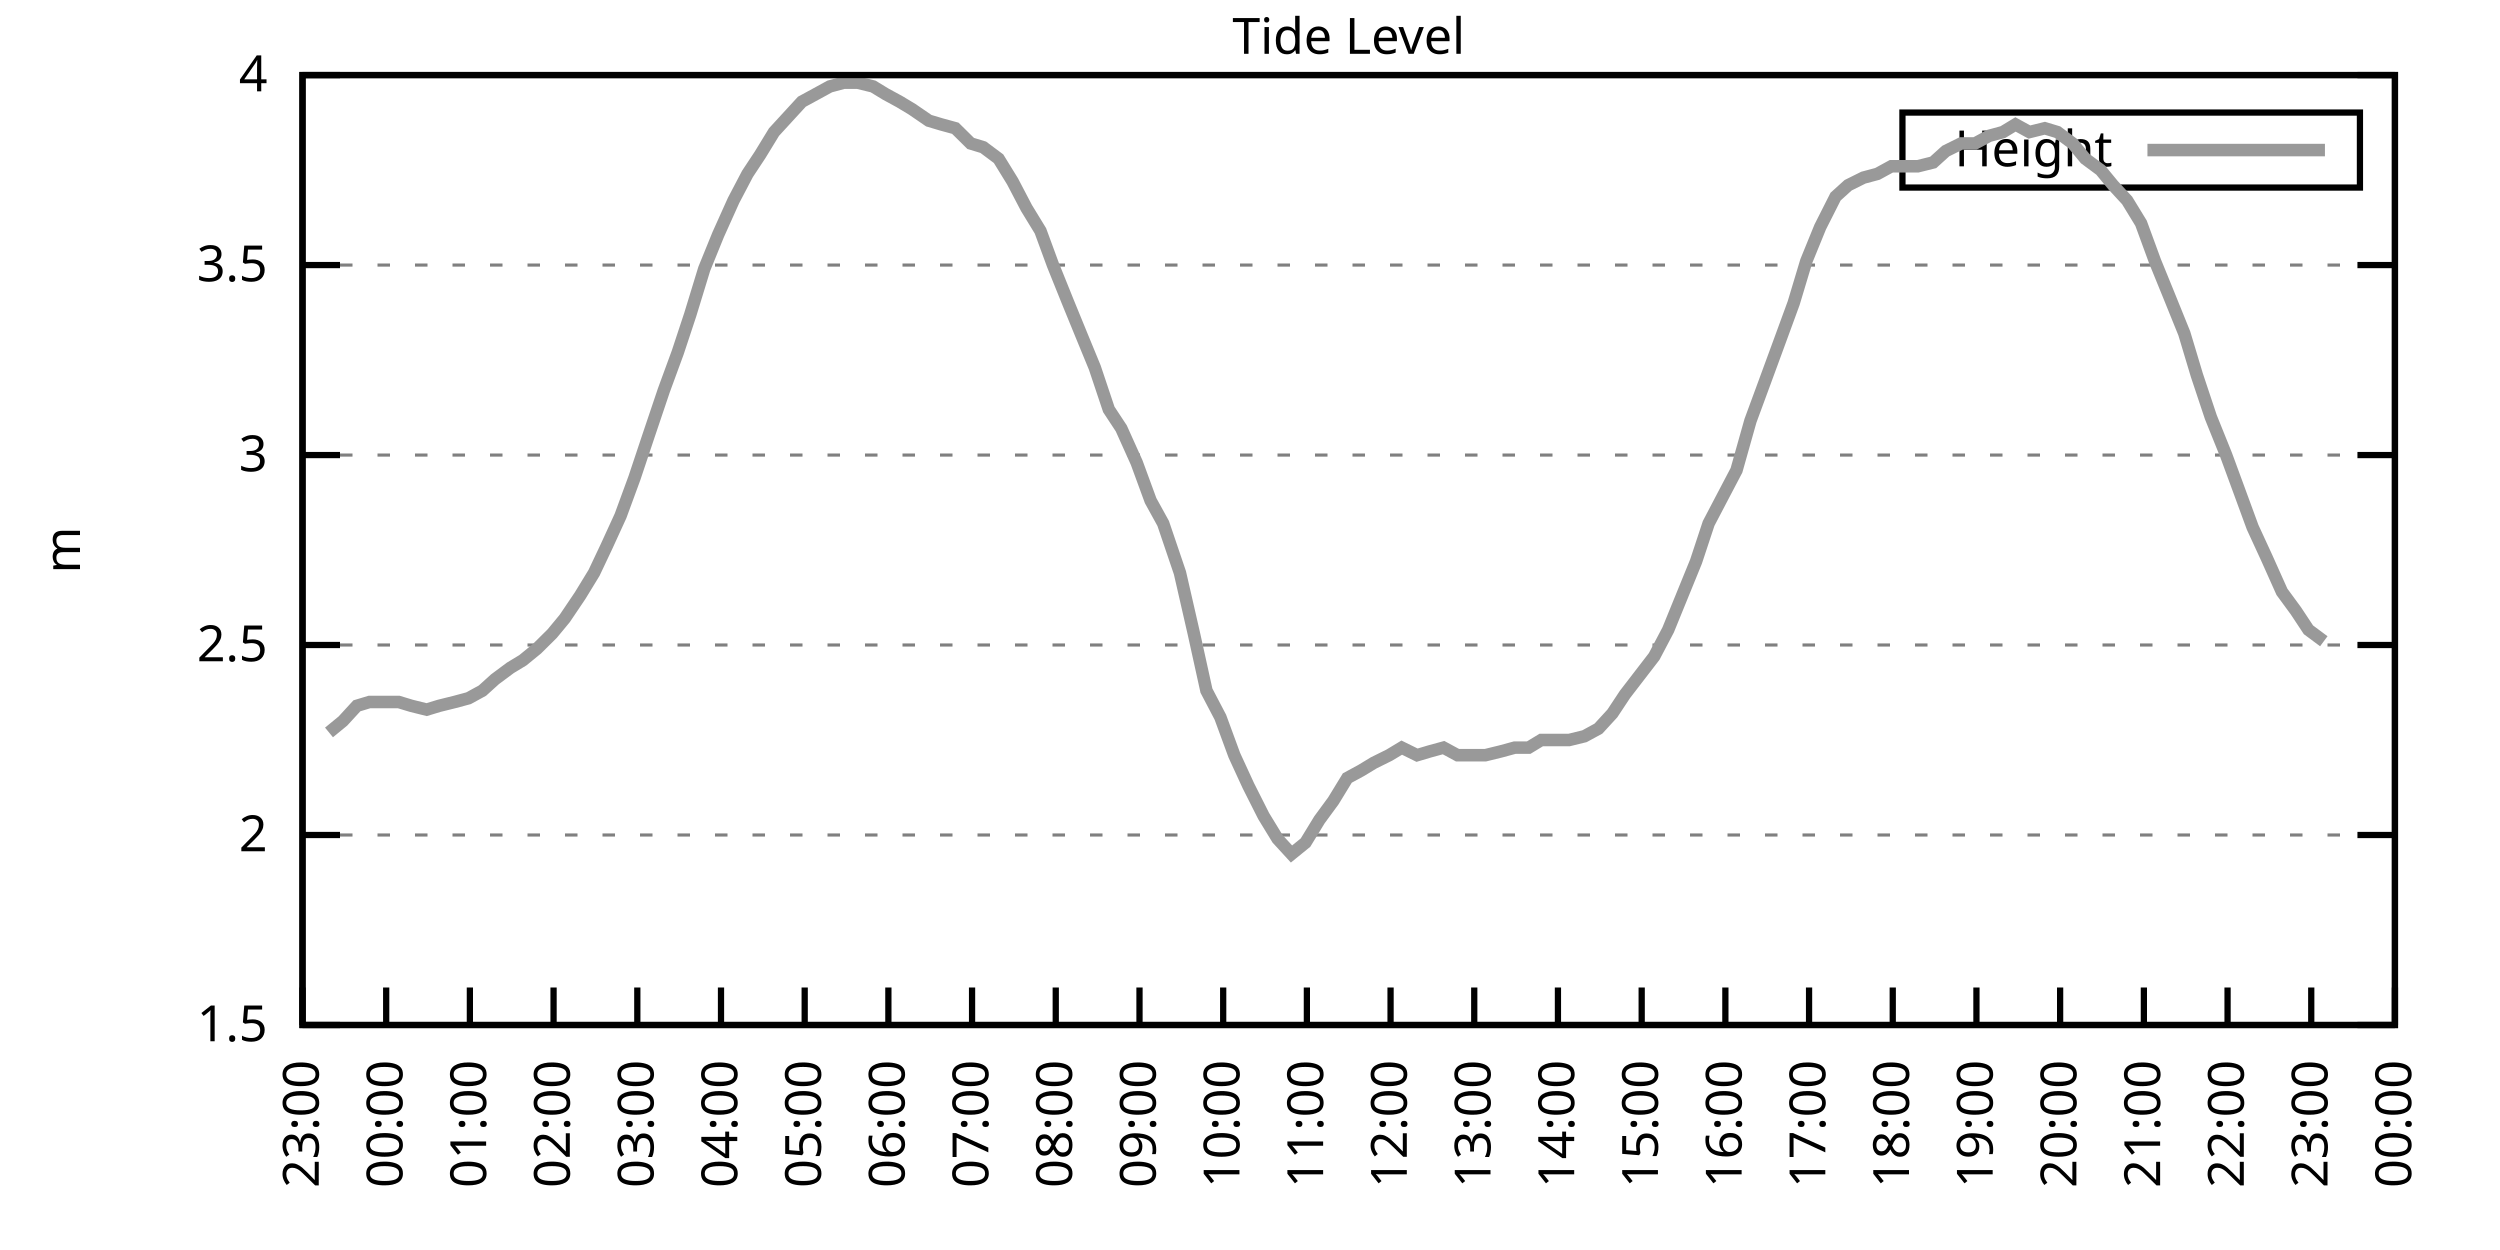
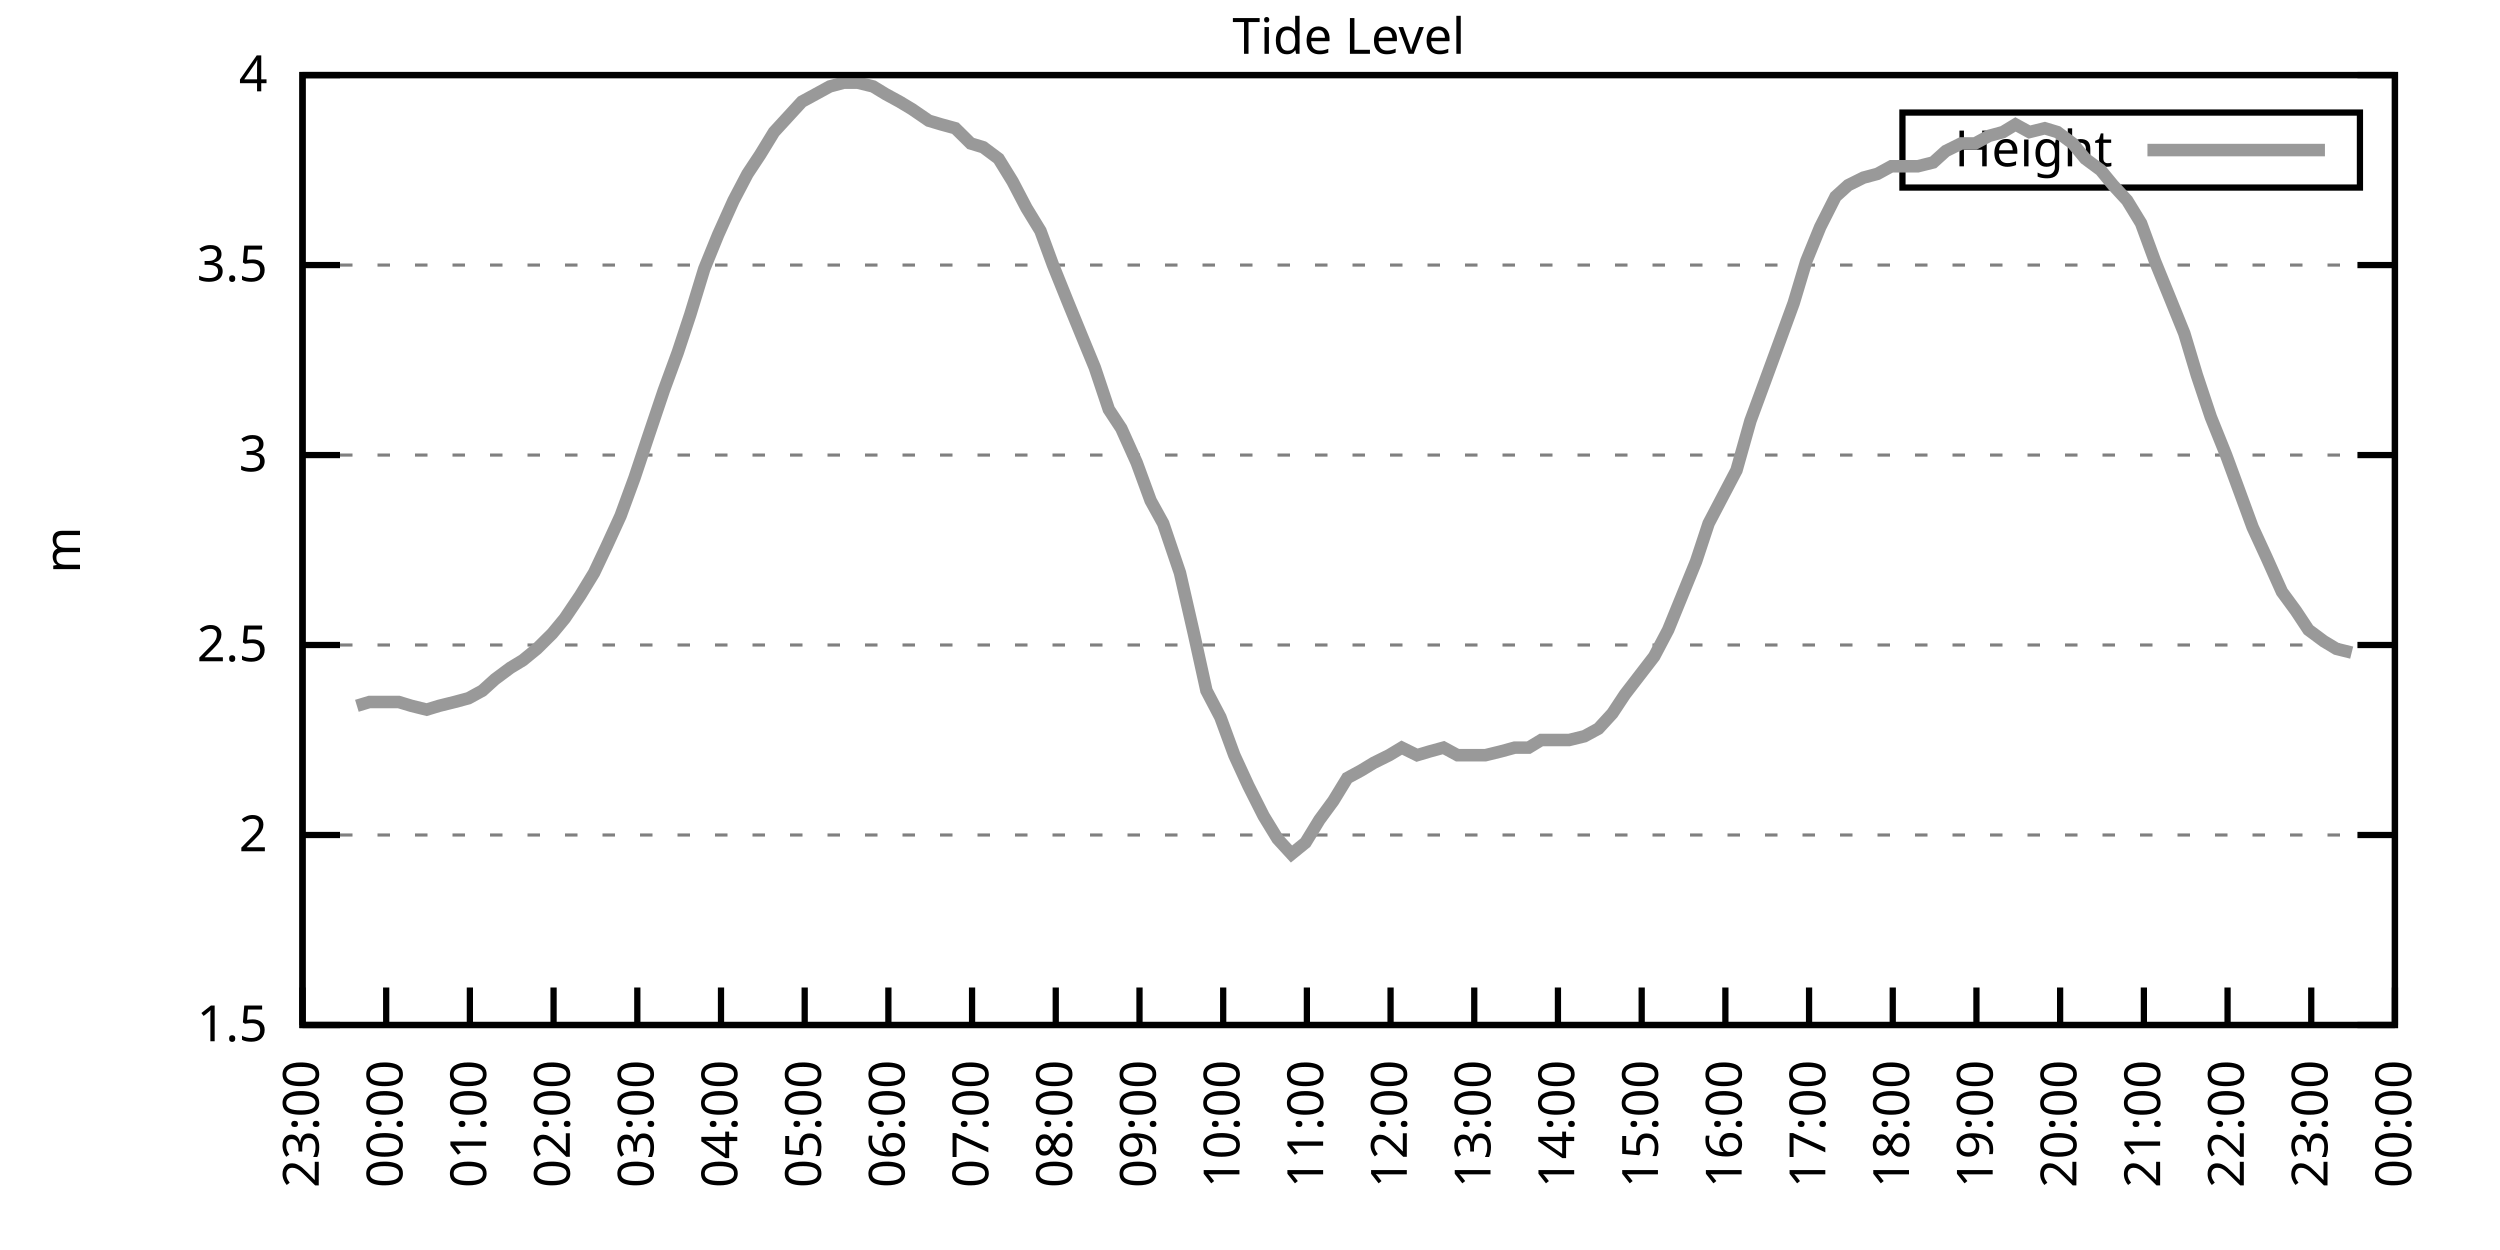
<svg xmlns="http://www.w3.org/2000/svg" xmlns:xlink="http://www.w3.org/1999/xlink" width="400" height="200" viewBox="0 0 400 200">
  <g id="gnuplot_canvas">
    <rect x="0" y="0" width="400" height="200" fill="none" />
    <defs>
      <circle id="gpDot" r="0.5" stroke-width="0.5" stroke="currentColor" />
      <path id="gpPt0" stroke-width="0.333" stroke="currentColor" d="M-1,0 h2 M0,-1 v2" />
      <path id="gpPt1" stroke-width="0.333" stroke="currentColor" d="M-1,-1 L1,1 M1,-1 L-1,1" />
      <path id="gpPt2" stroke-width="0.333" stroke="currentColor" d="M-1,0 L1,0 M0,-1 L0,1 M-1,-1 L1,1 M-1,1 L1,-1" />
      <rect id="gpPt3" stroke-width="0.333" stroke="currentColor" x="-1" y="-1" width="2" height="2" />
      <rect id="gpPt4" stroke-width="0.333" stroke="currentColor" fill="currentColor" x="-1" y="-1" width="2" height="2" />
      <circle id="gpPt5" stroke-width="0.333" stroke="currentColor" cx="0" cy="0" r="1" />
      <use xlink:href="#gpPt5" id="gpPt6" fill="currentColor" stroke="none" />
      <path id="gpPt7" stroke-width="0.333" stroke="currentColor" d="M0,-1.33 L-1.33,0.67 L1.33,0.67 z" />
      <use xlink:href="#gpPt7" id="gpPt8" fill="currentColor" stroke="none" />
      <use xlink:href="#gpPt7" id="gpPt9" stroke="currentColor" transform="rotate(180)" />
      <use xlink:href="#gpPt9" id="gpPt10" fill="currentColor" stroke="none" />
      <use xlink:href="#gpPt3" id="gpPt11" stroke="currentColor" transform="rotate(45)" />
      <use xlink:href="#gpPt11" id="gpPt12" fill="currentColor" stroke="none" />
      <path id="gpPt13" stroke-width="0.333" stroke="currentColor" d="M0,1.330 L1.265,0.411 L0.782,-1.067 L-0.782,-1.076 L-1.265,0.411 z" />
      <use xlink:href="#gpPt13" id="gpPt14" fill="currentColor" stroke="none" />
      <filter id="textbox" filterUnits="objectBoundingBox" x="0" y="0" height="1" width="1">
        <feFlood flood-color="white" flood-opacity="1" result="bgnd" />
        <feComposite in="SourceGraphic" in2="bgnd" operator="atop" />
      </filter>
      <filter id="greybox" filterUnits="objectBoundingBox" x="0" y="0" height="1" width="1">
        <feFlood flood-color="lightgrey" flood-opacity="1" result="grey" />
        <feComposite in="SourceGraphic" in2="grey" operator="atop" />
      </filter>
    </defs>
    <g fill="none" color="white" stroke="currentColor" stroke-width="1.00" stroke-linecap="butt" stroke-linejoin="miter">
</g>
    <g fill="none" color="black" stroke="currentColor" stroke-width="1.00" stroke-linecap="butt" stroke-linejoin="miter">
      <g stroke="none" shape-rendering="crispEdges">
        <polygon fill="rgb(255, 255, 255)" points="48.40,164.00 383.18,164.00 383.18,12.02 48.40,12.02 " />
      </g>
    </g>
    <g fill="none" color="black" stroke="currentColor" stroke-width="1.00" stroke-linecap="butt" stroke-linejoin="miter">
</g>
    <g fill="none" color="black" stroke="black" stroke-width="0.50" stroke-linecap="butt" stroke-linejoin="miter">
</g>
    <g fill="none" color="gray" stroke="currentColor" stroke-width="0.50" stroke-linecap="butt" stroke-linejoin="miter">
      <path stroke="gray" stroke-dasharray="2,4" class="gridline" d="M48.40,164.00 L383.19,164.00  " />
    </g>
    <g fill="none" color="gray" stroke="gray" stroke-width="1.00" stroke-linecap="butt" stroke-linejoin="miter">
</g>
    <g fill="none" color="black" stroke="currentColor" stroke-width="1.00" stroke-linecap="butt" stroke-linejoin="miter">
      <path stroke="black" d="M48.40,164.00 L54.40,164.00 M383.19,164.00 L377.19,164.00  " />
      <g transform="translate(42.80,166.60)" stroke="none" fill="black" font-family="Sans" font-size="8.00" text-anchor="end">
        <text>
          <tspan font-family="Sans"> 1.5</tspan>
        </text>
      </g>
    </g>
    <g fill="none" color="black" stroke="currentColor" stroke-width="1.00" stroke-linecap="butt" stroke-linejoin="miter">
</g>
    <g fill="none" color="black" stroke="black" stroke-width="0.50" stroke-linecap="butt" stroke-linejoin="miter">
</g>
    <g fill="none" color="gray" stroke="currentColor" stroke-width="0.50" stroke-linecap="butt" stroke-linejoin="miter">
      <path stroke="gray" stroke-dasharray="2,4" class="gridline" d="M48.40,133.60 L383.19,133.60  " />
    </g>
    <g fill="none" color="gray" stroke="gray" stroke-width="1.00" stroke-linecap="butt" stroke-linejoin="miter">
</g>
    <g fill="none" color="black" stroke="currentColor" stroke-width="1.00" stroke-linecap="butt" stroke-linejoin="miter">
      <path stroke="black" d="M48.40,133.60 L54.40,133.60 M383.19,133.60 L377.19,133.60  " />
      <g transform="translate(42.80,136.20)" stroke="none" fill="black" font-family="Sans" font-size="8.00" text-anchor="end">
        <text>
          <tspan font-family="Sans"> 2</tspan>
        </text>
      </g>
    </g>
    <g fill="none" color="black" stroke="currentColor" stroke-width="1.00" stroke-linecap="butt" stroke-linejoin="miter">
</g>
    <g fill="none" color="black" stroke="black" stroke-width="0.50" stroke-linecap="butt" stroke-linejoin="miter">
</g>
    <g fill="none" color="gray" stroke="currentColor" stroke-width="0.50" stroke-linecap="butt" stroke-linejoin="miter">
      <path stroke="gray" stroke-dasharray="2,4" class="gridline" d="M48.40,103.20 L383.19,103.20  " />
    </g>
    <g fill="none" color="gray" stroke="gray" stroke-width="1.00" stroke-linecap="butt" stroke-linejoin="miter">
</g>
    <g fill="none" color="black" stroke="currentColor" stroke-width="1.00" stroke-linecap="butt" stroke-linejoin="miter">
      <path stroke="black" d="M48.40,103.20 L54.40,103.20 M383.19,103.20 L377.19,103.20  " />
      <g transform="translate(42.80,105.80)" stroke="none" fill="black" font-family="Sans" font-size="8.00" text-anchor="end">
        <text>
          <tspan font-family="Sans"> 2.5</tspan>
        </text>
      </g>
    </g>
    <g fill="none" color="black" stroke="currentColor" stroke-width="1.00" stroke-linecap="butt" stroke-linejoin="miter">
</g>
    <g fill="none" color="black" stroke="black" stroke-width="0.50" stroke-linecap="butt" stroke-linejoin="miter">
</g>
    <g fill="none" color="gray" stroke="currentColor" stroke-width="0.50" stroke-linecap="butt" stroke-linejoin="miter">
      <path stroke="gray" stroke-dasharray="2,4" class="gridline" d="M48.40,72.81 L383.19,72.81  " />
    </g>
    <g fill="none" color="gray" stroke="gray" stroke-width="1.00" stroke-linecap="butt" stroke-linejoin="miter">
</g>
    <g fill="none" color="black" stroke="currentColor" stroke-width="1.00" stroke-linecap="butt" stroke-linejoin="miter">
      <path stroke="black" d="M48.40,72.81 L54.40,72.81 M383.19,72.81 L377.19,72.81  " />
      <g transform="translate(42.80,75.41)" stroke="none" fill="black" font-family="Sans" font-size="8.00" text-anchor="end">
        <text>
          <tspan font-family="Sans"> 3</tspan>
        </text>
      </g>
    </g>
    <g fill="none" color="black" stroke="currentColor" stroke-width="1.00" stroke-linecap="butt" stroke-linejoin="miter">
</g>
    <g fill="none" color="black" stroke="black" stroke-width="0.50" stroke-linecap="butt" stroke-linejoin="miter">
</g>
    <g fill="none" color="gray" stroke="currentColor" stroke-width="0.50" stroke-linecap="butt" stroke-linejoin="miter">
      <path stroke="gray" stroke-dasharray="2,4" class="gridline" d="M48.40,42.41 L383.19,42.41  " />
    </g>
    <g fill="none" color="gray" stroke="gray" stroke-width="1.00" stroke-linecap="butt" stroke-linejoin="miter">
</g>
    <g fill="none" color="black" stroke="currentColor" stroke-width="1.00" stroke-linecap="butt" stroke-linejoin="miter">
      <path stroke="black" d="M48.40,42.41 L54.40,42.41 M383.19,42.41 L377.19,42.41  " />
      <g transform="translate(42.80,45.01)" stroke="none" fill="black" font-family="Sans" font-size="8.00" text-anchor="end">
        <text>
          <tspan font-family="Sans"> 3.5</tspan>
        </text>
      </g>
    </g>
    <g fill="none" color="black" stroke="currentColor" stroke-width="1.00" stroke-linecap="butt" stroke-linejoin="miter">
</g>
    <g fill="none" color="black" stroke="black" stroke-width="0.50" stroke-linecap="butt" stroke-linejoin="miter">
</g>
    <g fill="none" color="gray" stroke="currentColor" stroke-width="0.50" stroke-linecap="butt" stroke-linejoin="miter">
      <path stroke="gray" stroke-dasharray="2,4" class="gridline" d="M48.40,12.01 L383.19,12.01  " />
    </g>
    <g fill="none" color="gray" stroke="gray" stroke-width="1.00" stroke-linecap="butt" stroke-linejoin="miter">
</g>
    <g fill="none" color="black" stroke="currentColor" stroke-width="1.00" stroke-linecap="butt" stroke-linejoin="miter">
      <path stroke="black" d="M48.40,12.01 L54.40,12.01 M383.19,12.01 L377.19,12.01  " />
      <g transform="translate(42.80,14.61)" stroke="none" fill="black" font-family="Sans" font-size="8.00" text-anchor="end">
        <text>
          <tspan font-family="Sans"> 4</tspan>
        </text>
      </g>
    </g>
    <g fill="none" color="black" stroke="currentColor" stroke-width="1.00" stroke-linecap="butt" stroke-linejoin="miter">
      <path stroke="black" d="M48.40,164.00 L48.40,158.00  " />
      <g transform="translate(51.00,169.60) rotate(270.00)" stroke="none" fill="black" font-family="Sans" font-size="8.00" text-anchor="end">
        <text>
          <tspan font-family="Sans">23:00</tspan>
        </text>
      </g>
    </g>
    <g fill="none" color="black" stroke="currentColor" stroke-width="1.00" stroke-linecap="butt" stroke-linejoin="miter">
      <path stroke="black" d="M61.79,164.00 L61.79,158.00  " />
      <g transform="translate(64.39,169.60) rotate(270.00)" stroke="none" fill="black" font-family="Sans" font-size="8.00" text-anchor="end">
        <text>
          <tspan font-family="Sans">00:00</tspan>
        </text>
      </g>
    </g>
    <g fill="none" color="black" stroke="currentColor" stroke-width="1.00" stroke-linecap="butt" stroke-linejoin="miter">
      <path stroke="black" d="M75.18,164.00 L75.18,158.00  " />
      <g transform="translate(77.78,169.60) rotate(270.00)" stroke="none" fill="black" font-family="Sans" font-size="8.00" text-anchor="end">
        <text>
          <tspan font-family="Sans">01:00</tspan>
        </text>
      </g>
    </g>
    <g fill="none" color="black" stroke="currentColor" stroke-width="1.00" stroke-linecap="butt" stroke-linejoin="miter">
      <path stroke="black" d="M88.57,164.00 L88.57,158.00  " />
      <g transform="translate(91.17,169.60) rotate(270.00)" stroke="none" fill="black" font-family="Sans" font-size="8.00" text-anchor="end">
        <text>
          <tspan font-family="Sans">02:00</tspan>
        </text>
      </g>
    </g>
    <g fill="none" color="black" stroke="currentColor" stroke-width="1.00" stroke-linecap="butt" stroke-linejoin="miter">
      <path stroke="black" d="M101.97,164.00 L101.97,158.00  " />
      <g transform="translate(104.57,169.60) rotate(270.00)" stroke="none" fill="black" font-family="Sans" font-size="8.00" text-anchor="end">
        <text>
          <tspan font-family="Sans">03:00</tspan>
        </text>
      </g>
    </g>
    <g fill="none" color="black" stroke="currentColor" stroke-width="1.00" stroke-linecap="butt" stroke-linejoin="miter">
      <path stroke="black" d="M115.36,164.00 L115.36,158.00  " />
      <g transform="translate(117.96,169.60) rotate(270.00)" stroke="none" fill="black" font-family="Sans" font-size="8.00" text-anchor="end">
        <text>
          <tspan font-family="Sans">04:00</tspan>
        </text>
      </g>
    </g>
    <g fill="none" color="black" stroke="currentColor" stroke-width="1.00" stroke-linecap="butt" stroke-linejoin="miter">
      <path stroke="black" d="M128.75,164.00 L128.75,158.00  " />
      <g transform="translate(131.35,169.60) rotate(270.00)" stroke="none" fill="black" font-family="Sans" font-size="8.00" text-anchor="end">
        <text>
          <tspan font-family="Sans">05:00</tspan>
        </text>
      </g>
    </g>
    <g fill="none" color="black" stroke="currentColor" stroke-width="1.00" stroke-linecap="butt" stroke-linejoin="miter">
      <path stroke="black" d="M142.14,164.00 L142.14,158.00  " />
      <g transform="translate(144.74,169.60) rotate(270.00)" stroke="none" fill="black" font-family="Sans" font-size="8.00" text-anchor="end">
        <text>
          <tspan font-family="Sans">06:00</tspan>
        </text>
      </g>
    </g>
    <g fill="none" color="black" stroke="currentColor" stroke-width="1.00" stroke-linecap="butt" stroke-linejoin="miter">
      <path stroke="black" d="M155.53,164.00 L155.53,158.00  " />
      <g transform="translate(158.13,169.60) rotate(270.00)" stroke="none" fill="black" font-family="Sans" font-size="8.00" text-anchor="end">
        <text>
          <tspan font-family="Sans">07:00</tspan>
        </text>
      </g>
    </g>
    <g fill="none" color="black" stroke="currentColor" stroke-width="1.00" stroke-linecap="butt" stroke-linejoin="miter">
      <path stroke="black" d="M168.92,164.00 L168.92,158.00  " />
      <g transform="translate(171.52,169.60) rotate(270.00)" stroke="none" fill="black" font-family="Sans" font-size="8.00" text-anchor="end">
        <text>
          <tspan font-family="Sans">08:00</tspan>
        </text>
      </g>
    </g>
    <g fill="none" color="black" stroke="currentColor" stroke-width="1.00" stroke-linecap="butt" stroke-linejoin="miter">
      <path stroke="black" d="M182.32,164.00 L182.32,158.00  " />
      <g transform="translate(184.92,169.60) rotate(270.00)" stroke="none" fill="black" font-family="Sans" font-size="8.00" text-anchor="end">
        <text>
          <tspan font-family="Sans">09:00</tspan>
        </text>
      </g>
    </g>
    <g fill="none" color="black" stroke="currentColor" stroke-width="1.00" stroke-linecap="butt" stroke-linejoin="miter">
      <path stroke="black" d="M195.71,164.00 L195.71,158.00  " />
      <g transform="translate(198.31,169.60) rotate(270.00)" stroke="none" fill="black" font-family="Sans" font-size="8.00" text-anchor="end">
        <text>
          <tspan font-family="Sans">10:00</tspan>
        </text>
      </g>
    </g>
    <g fill="none" color="black" stroke="currentColor" stroke-width="1.00" stroke-linecap="butt" stroke-linejoin="miter">
      <path stroke="black" d="M209.10,164.00 L209.10,158.00  " />
      <g transform="translate(211.70,169.60) rotate(270.00)" stroke="none" fill="black" font-family="Sans" font-size="8.00" text-anchor="end">
        <text>
          <tspan font-family="Sans">11:00</tspan>
        </text>
      </g>
    </g>
    <g fill="none" color="black" stroke="currentColor" stroke-width="1.00" stroke-linecap="butt" stroke-linejoin="miter">
      <path stroke="black" d="M222.49,164.00 L222.49,158.00  " />
      <g transform="translate(225.09,169.60) rotate(270.00)" stroke="none" fill="black" font-family="Sans" font-size="8.00" text-anchor="end">
        <text>
          <tspan font-family="Sans">12:00</tspan>
        </text>
      </g>
    </g>
    <g fill="none" color="black" stroke="currentColor" stroke-width="1.00" stroke-linecap="butt" stroke-linejoin="miter">
      <path stroke="black" d="M235.88,164.00 L235.88,158.00  " />
      <g transform="translate(238.48,169.60) rotate(270.00)" stroke="none" fill="black" font-family="Sans" font-size="8.00" text-anchor="end">
        <text>
          <tspan font-family="Sans">13:00</tspan>
        </text>
      </g>
    </g>
    <g fill="none" color="black" stroke="currentColor" stroke-width="1.00" stroke-linecap="butt" stroke-linejoin="miter">
      <path stroke="black" d="M249.27,164.00 L249.27,158.00  " />
      <g transform="translate(251.87,169.60) rotate(270.00)" stroke="none" fill="black" font-family="Sans" font-size="8.00" text-anchor="end">
        <text>
          <tspan font-family="Sans">14:00</tspan>
        </text>
      </g>
    </g>
    <g fill="none" color="black" stroke="currentColor" stroke-width="1.00" stroke-linecap="butt" stroke-linejoin="miter">
      <path stroke="black" d="M262.67,164.00 L262.67,158.00  " />
      <g transform="translate(265.27,169.60) rotate(270.00)" stroke="none" fill="black" font-family="Sans" font-size="8.00" text-anchor="end">
        <text>
          <tspan font-family="Sans">15:00</tspan>
        </text>
      </g>
    </g>
    <g fill="none" color="black" stroke="currentColor" stroke-width="1.00" stroke-linecap="butt" stroke-linejoin="miter">
      <path stroke="black" d="M276.06,164.00 L276.06,158.00  " />
      <g transform="translate(278.66,169.60) rotate(270.00)" stroke="none" fill="black" font-family="Sans" font-size="8.00" text-anchor="end">
        <text>
          <tspan font-family="Sans">16:00</tspan>
        </text>
      </g>
    </g>
    <g fill="none" color="black" stroke="currentColor" stroke-width="1.00" stroke-linecap="butt" stroke-linejoin="miter">
      <path stroke="black" d="M289.45,164.00 L289.45,158.00  " />
      <g transform="translate(292.05,169.60) rotate(270.00)" stroke="none" fill="black" font-family="Sans" font-size="8.00" text-anchor="end">
        <text>
          <tspan font-family="Sans">17:00</tspan>
        </text>
      </g>
    </g>
    <g fill="none" color="black" stroke="currentColor" stroke-width="1.00" stroke-linecap="butt" stroke-linejoin="miter">
      <path stroke="black" d="M302.84,164.00 L302.84,158.00  " />
      <g transform="translate(305.44,169.60) rotate(270.00)" stroke="none" fill="black" font-family="Sans" font-size="8.00" text-anchor="end">
        <text>
          <tspan font-family="Sans">18:00</tspan>
        </text>
      </g>
    </g>
    <g fill="none" color="black" stroke="currentColor" stroke-width="1.00" stroke-linecap="butt" stroke-linejoin="miter">
      <path stroke="black" d="M316.23,164.00 L316.23,158.00  " />
      <g transform="translate(318.83,169.60) rotate(270.00)" stroke="none" fill="black" font-family="Sans" font-size="8.00" text-anchor="end">
        <text>
          <tspan font-family="Sans">19:00</tspan>
        </text>
      </g>
    </g>
    <g fill="none" color="black" stroke="currentColor" stroke-width="1.00" stroke-linecap="butt" stroke-linejoin="miter">
      <path stroke="black" d="M329.62,164.00 L329.62,158.00  " />
      <g transform="translate(332.22,169.60) rotate(270.00)" stroke="none" fill="black" font-family="Sans" font-size="8.00" text-anchor="end">
        <text>
          <tspan font-family="Sans">20:00</tspan>
        </text>
      </g>
    </g>
    <g fill="none" color="black" stroke="currentColor" stroke-width="1.00" stroke-linecap="butt" stroke-linejoin="miter">
      <path stroke="black" d="M343.02,164.00 L343.02,158.00  " />
      <g transform="translate(345.62,169.60) rotate(270.00)" stroke="none" fill="black" font-family="Sans" font-size="8.00" text-anchor="end">
        <text>
          <tspan font-family="Sans">21:00</tspan>
        </text>
      </g>
    </g>
    <g fill="none" color="black" stroke="currentColor" stroke-width="1.00" stroke-linecap="butt" stroke-linejoin="miter">
      <path stroke="black" d="M356.41,164.00 L356.41,158.00  " />
      <g transform="translate(359.01,169.60) rotate(270.00)" stroke="none" fill="black" font-family="Sans" font-size="8.00" text-anchor="end">
        <text>
          <tspan font-family="Sans">22:00</tspan>
        </text>
      </g>
    </g>
    <g fill="none" color="black" stroke="currentColor" stroke-width="1.00" stroke-linecap="butt" stroke-linejoin="miter">
      <path stroke="black" d="M369.80,164.00 L369.80,158.00  " />
      <g transform="translate(372.40,169.60) rotate(270.00)" stroke="none" fill="black" font-family="Sans" font-size="8.00" text-anchor="end">
        <text>
          <tspan font-family="Sans">23:00</tspan>
        </text>
      </g>
    </g>
    <g fill="none" color="black" stroke="currentColor" stroke-width="1.00" stroke-linecap="butt" stroke-linejoin="miter">
      <path stroke="black" d="M383.19,164.00 L383.19,158.00  " />
      <g transform="translate(385.79,169.60) rotate(270.00)" stroke="none" fill="black" font-family="Sans" font-size="8.00" text-anchor="end">
        <text>
          <tspan font-family="Sans">00:00</tspan>
        </text>
      </g>
    </g>
    <g fill="none" color="black" stroke="currentColor" stroke-width="1.00" stroke-linecap="butt" stroke-linejoin="miter">
</g>
    <g fill="none" color="black" stroke="currentColor" stroke-width="1.00" stroke-linecap="butt" stroke-linejoin="miter">
      <path stroke="black" d="M48.40,12.01 L48.40,164.00 L383.19,164.00 L383.19,12.01 L48.40,12.01 Z  " />
    </g>
    <g fill="none" color="black" stroke="currentColor" stroke-width="1.00" stroke-linecap="butt" stroke-linejoin="miter">
</g>
    <g fill="none" color="black" stroke="currentColor" stroke-width="1.00" stroke-linecap="butt" stroke-linejoin="miter">
      <path stroke="black" d="M304.39,30.01 L304.39,18.01 L377.59,18.01 L377.59,30.01 L304.39,30.01 Z  " />
    </g>
    <g id="Tide_level_plot_1">
      <g fill="none" color="white" stroke="black" stroke-width="2.00" stroke-linecap="butt" stroke-linejoin="miter">
</g>
      <g fill="none" color="black" stroke="currentColor" stroke-width="2.00" stroke-linecap="butt" stroke-linejoin="miter">
        <g transform="translate(337.99,26.61)" stroke="none" fill="black" font-family="Sans" font-size="8.00" text-anchor="end">
          <text>
            <tspan font-family="Sans">Height</tspan>
          </text>
        </g>
      </g>
      <g fill="none" color="black" stroke="currentColor" stroke-width="2.00" stroke-linecap="butt" stroke-linejoin="miter">
-         <path stroke="rgb(153, 153, 153)" d="M343.59,24.01 L371.99,24.01 M52.64,117.19 L54.87,115.36 L57.10,112.93 L59.11,112.32 L61.35,112.32 L63.80,112.32   L65.81,112.93 L68.26,113.54 L70.27,112.93 L72.73,112.32 L74.96,111.72 L77.19,110.50 L79.20,108.68 L81.66,106.85   L83.66,105.64 L85.90,103.81 L88.35,101.38 L90.36,98.95 L92.82,95.30 L95.05,91.65 L97.06,87.40 L99.29,82.53   L101.52,76.45 L103.75,69.77 L106.21,62.47 L108.44,56.39 L110.45,50.31 L112.68,43.02 L114.91,37.54 L117.37,32.07   L119.60,27.82 L121.61,24.78 L123.84,21.13 L126.07,18.70 L128.30,16.27 L130.54,15.05 L132.77,13.83 L135.00,13.23   L137.23,13.23 L139.69,13.83 L141.69,15.05 L143.93,16.27 L145.94,17.48 L148.61,19.31 L150.62,19.91 L152.85,20.52   L155.31,22.95 L157.32,23.56 L159.77,25.39 L162.01,29.03 L164.24,33.29 L166.47,36.94 L168.48,42.41 L170.93,48.49   L173.17,53.96 L175.17,58.82 L177.41,65.51 L179.41,68.55 L181.87,74.02 L184.10,80.10 L186.11,83.75 L188.79,91.65   L191.02,101.38 L193.03,110.50 L195.26,114.76 L197.49,120.83 L199.73,125.70 L202.18,130.56 L204.41,134.21 L206.64,136.64   L208.88,134.82 L211.11,131.17 L213.34,128.13 L215.57,124.48 L217.80,123.27 L219.81,122.05 L222.27,120.83 L224.28,119.62   L226.73,120.83 L228.74,120.23 L230.97,119.62 L233.20,120.83 L235.66,120.83 L237.67,120.83 L240.12,120.23 L242.36,119.62   L244.59,119.62 L246.60,118.40 L248.83,118.40 L251.06,118.40 L253.51,117.80 L255.75,116.58 L257.98,114.15 L259.99,111.11   L264.67,105.03 L266.91,100.77 L269.14,95.30 L271.37,89.83 L273.38,83.75 L275.61,79.49 L277.84,75.24 L280.07,67.33   L282.31,61.25 L284.54,55.18 L286.99,48.49 L289.00,41.80 L291.23,36.33 L293.69,31.46 L295.70,29.64 L298.15,28.42   L300.39,27.82 L302.62,26.60 L304.63,26.60 L306.86,26.60 L309.31,25.99 L311.32,24.17 L313.78,22.95 L316.01,22.95   L318.24,21.74 L320.47,21.13 L322.48,19.91 L324.71,21.13 L327.17,20.52 L329.18,21.13 L331.63,22.95 L333.64,25.39   L336.10,27.21 L338.10,29.64 L340.34,32.07 L342.57,35.72 L344.80,41.80 L347.03,47.27 L349.49,53.35 L351.50,60.04   L353.73,66.73 L356.18,72.81 L358.19,78.28 L360.42,84.36 L362.66,89.22 L365.11,94.69 L367.34,97.73 L369.35,100.77   L371.81,102.60  " />
+         <path stroke="rgb(153, 153, 153)" d="M343.59,24.01 L371.99,24.01 M57.10,112.93 L59.11,112.32 L61.35,112.32 L63.80,112.32 L65.81,112.93 L68.26,113.54   L70.27,112.93 L72.73,112.32 L74.96,111.72 L77.19,110.50 L79.20,108.68 L81.66,106.85 L83.66,105.64 L85.90,103.81   L88.35,101.38 L90.36,98.95 L92.82,95.30 L95.05,91.65 L97.06,87.40 L99.29,82.53 L101.52,76.45 L103.75,69.77   L106.21,62.47 L108.44,56.39 L110.45,50.31 L112.68,43.02 L114.91,37.54 L117.37,32.07 L119.60,27.82 L121.61,24.78   L123.84,21.13 L126.07,18.70 L128.30,16.27 L130.54,15.05 L132.77,13.83 L135.00,13.23 L137.23,13.23 L139.69,13.83   L141.69,15.05 L143.93,16.27 L145.94,17.48 L148.61,19.31 L150.62,19.91 L152.85,20.52 L155.31,22.95 L157.32,23.56   L159.77,25.39 L162.01,29.03 L164.24,33.29 L166.47,36.94 L168.48,42.41 L170.93,48.49 L173.17,53.96 L175.17,58.82   L177.41,65.51 L179.41,68.55 L181.87,74.02 L184.10,80.10 L186.11,83.75 L188.79,91.65 L191.02,101.38 L193.03,110.50   L195.26,114.76 L197.49,120.83 L199.73,125.70 L202.18,130.56 L204.41,134.21 L206.64,136.64 L208.88,134.82 L211.11,131.17   L213.34,128.13 L215.57,124.48 L217.80,123.27 L219.81,122.05 L222.27,120.83 L224.28,119.62 L226.73,120.83 L228.74,120.23   L230.97,119.62 L233.20,120.83 L235.66,120.83 L237.67,120.83 L240.12,120.23 L242.36,119.62 L244.59,119.62 L246.60,118.40   L248.83,118.40 L251.06,118.40 L253.51,117.80 L255.75,116.58 L257.98,114.15 L259.99,111.11 L264.67,105.03 L266.91,100.77   L269.14,95.30 L271.37,89.83 L273.38,83.75 L275.61,79.49 L277.84,75.24 L280.07,67.33 L282.31,61.25 L284.54,55.18   L286.99,48.49 L289.00,41.80 L291.23,36.33 L293.69,31.46 L295.70,29.64 L298.15,28.42 L300.39,27.82 L302.62,26.60   L304.63,26.60 L306.86,26.60 L309.31,25.99 L311.32,24.17 L313.78,22.95 L316.01,22.95 L318.24,21.74 L320.47,21.13   L322.48,19.91 L324.71,21.13 L327.17,20.52 L329.18,21.13 L331.63,22.95 L333.64,25.39 L336.10,27.21 L338.10,29.64   L340.34,32.07 L342.57,35.72 L344.80,41.80 L347.03,47.27 L349.49,53.35 L351.50,60.04 L353.73,66.73 L356.18,72.81   L358.19,78.28 L360.42,84.36 L362.66,89.22 L365.11,94.69 L367.34,97.73 L369.35,100.77 L371.81,102.60 L373.82,103.81   L376.27,104.42  " />
      </g>
    </g>
    <g fill="none" color="black" stroke="currentColor" stroke-width="2.00" stroke-linecap="butt" stroke-linejoin="miter">
</g>
    <g fill="none" color="black" stroke="black" stroke-width="1.00" stroke-linecap="butt" stroke-linejoin="miter">
</g>
    <g fill="none" color="black" stroke="currentColor" stroke-width="1.00" stroke-linecap="butt" stroke-linejoin="miter">
      <path stroke="black" d="M48.40,12.01 L48.40,164.00 L383.19,164.00 L383.19,12.01 L48.40,12.01 Z  " />
      <g transform="translate(12.80,88.01) rotate(270.00)" stroke="none" fill="black" font-family="Sans" font-size="8.00" text-anchor="middle">
        <text>
          <tspan font-family="Sans">m</tspan>
        </text>
      </g>
    </g>
    <g fill="none" color="black" stroke="currentColor" stroke-width="1.00" stroke-linecap="butt" stroke-linejoin="miter">
</g>
    <g fill="none" color="black" stroke="currentColor" stroke-width="1.00" stroke-linecap="butt" stroke-linejoin="miter">
      <g transform="translate(215.79,8.61)" stroke="none" fill="black" font-family="Sans" font-size="8.00" text-anchor="middle">
        <text>
          <tspan font-family="Sans">Tide Level</tspan>
        </text>
      </g>
    </g>
    <g fill="none" color="black" stroke="currentColor" stroke-width="1.00" stroke-linecap="butt" stroke-linejoin="miter">
</g>
  </g>
</svg>
